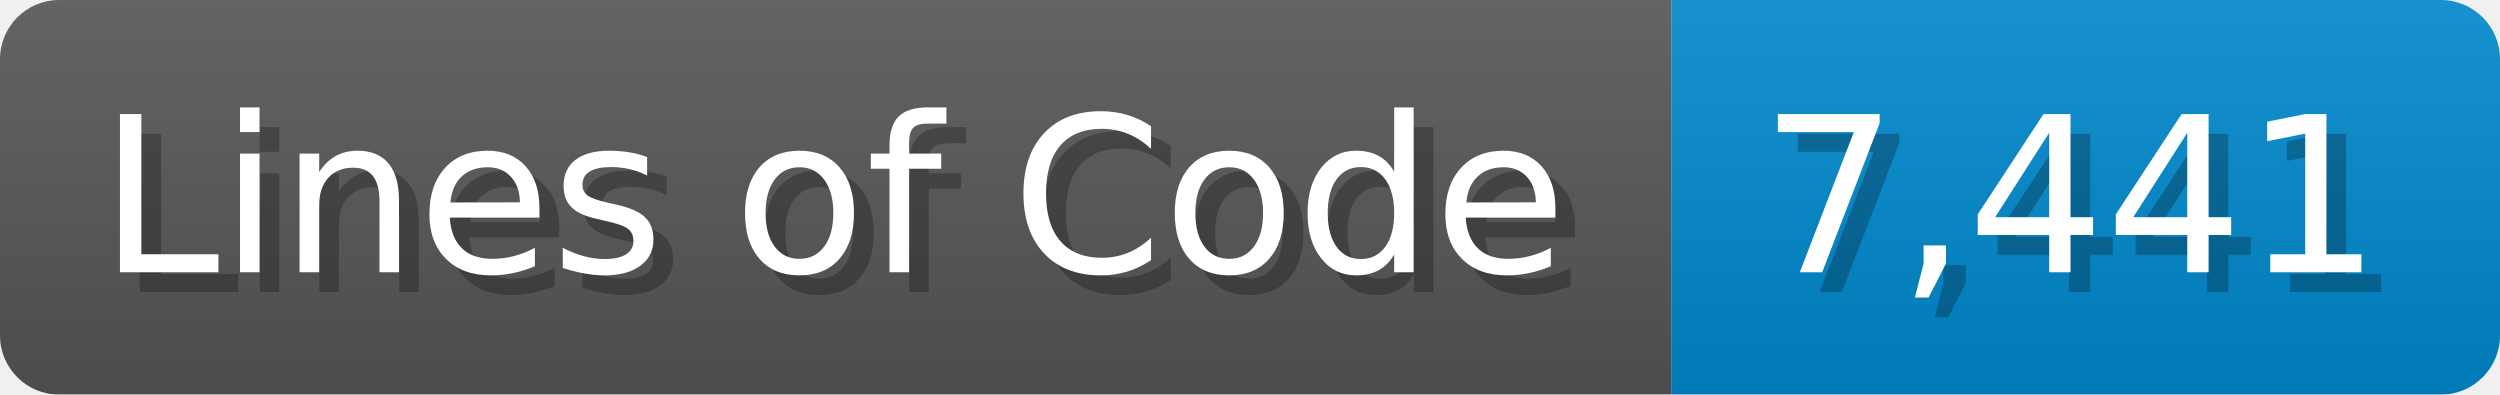
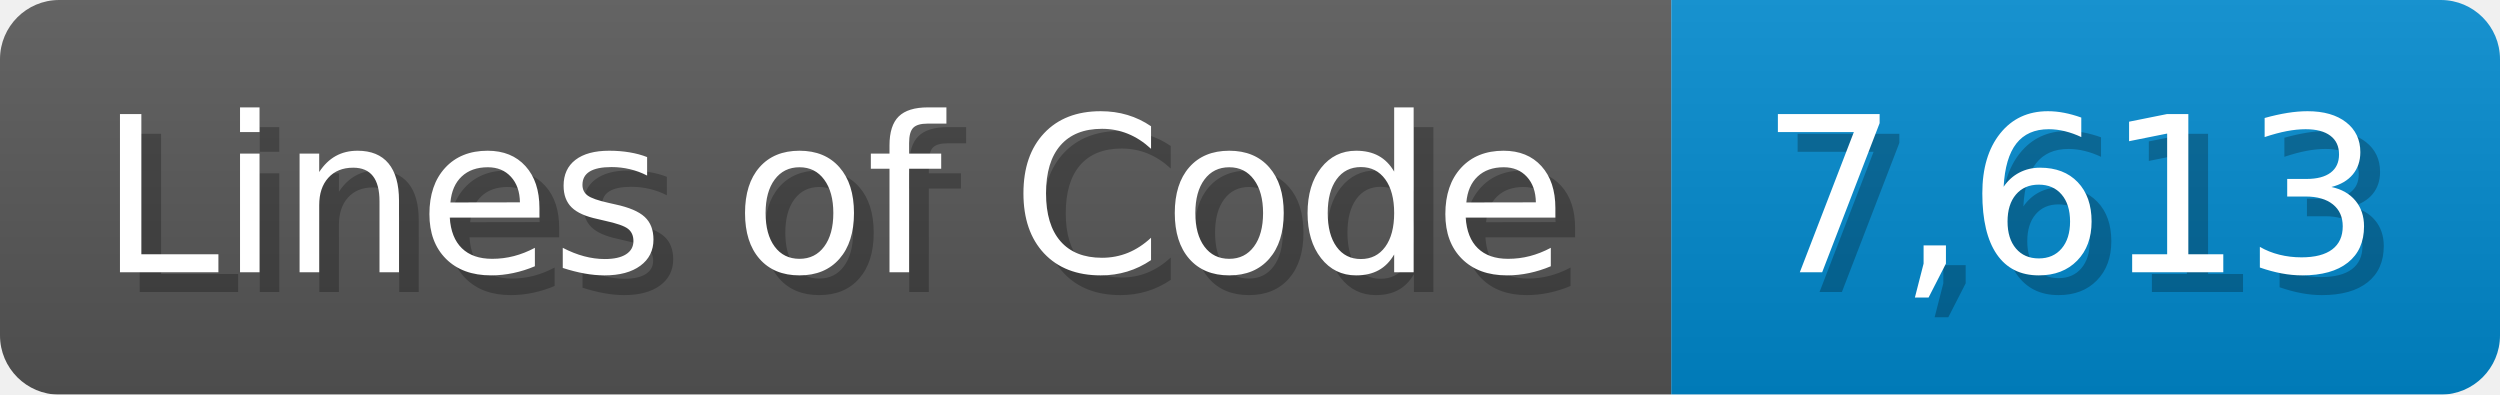
<svg xmlns="http://www.w3.org/2000/svg" width="126.7" height="20" viewBox="0 0 1267 200">
  <linearGradient id="a" x2="0" y2="100%">
    <stop offset="0" stop-opacity=".1" stop-color="#EEE" />
    <stop offset="1" stop-opacity=".1" />
  </linearGradient>
  <mask id="m">
    <rect width="1267" height="200" rx="30" fill="#FFF" />
  </mask>
  <g mask="url(#m)">
    <rect width="847" height="200" fill="#555" />
    <rect width="420" height="200" fill="#08C" x="847" />
    <rect width="1267" height="200" fill="url(#a)" />
  </g>
  <g fill="#fff" text-anchor="start" font-family="Verdana,DejaVu Sans,sans-serif" font-size="110">
    <text x="60" y="148" textLength="747" fill="#000" opacity="0.25">Lines of Code</text>
    <text x="50" y="138" textLength="747">Lines of Code</text>
-     <text x="902" y="148" textLength="320" fill="#000" opacity="0.25">7,441</text>
-     <text x="892" y="138" textLength="320">7,441</text>
+     <text x="902" y="148" textLength="320" fill="#000" opacity="0.25">7,613</text>
+     <text x="892" y="138" textLength="320">7,613</text>
  </g>
</svg>
